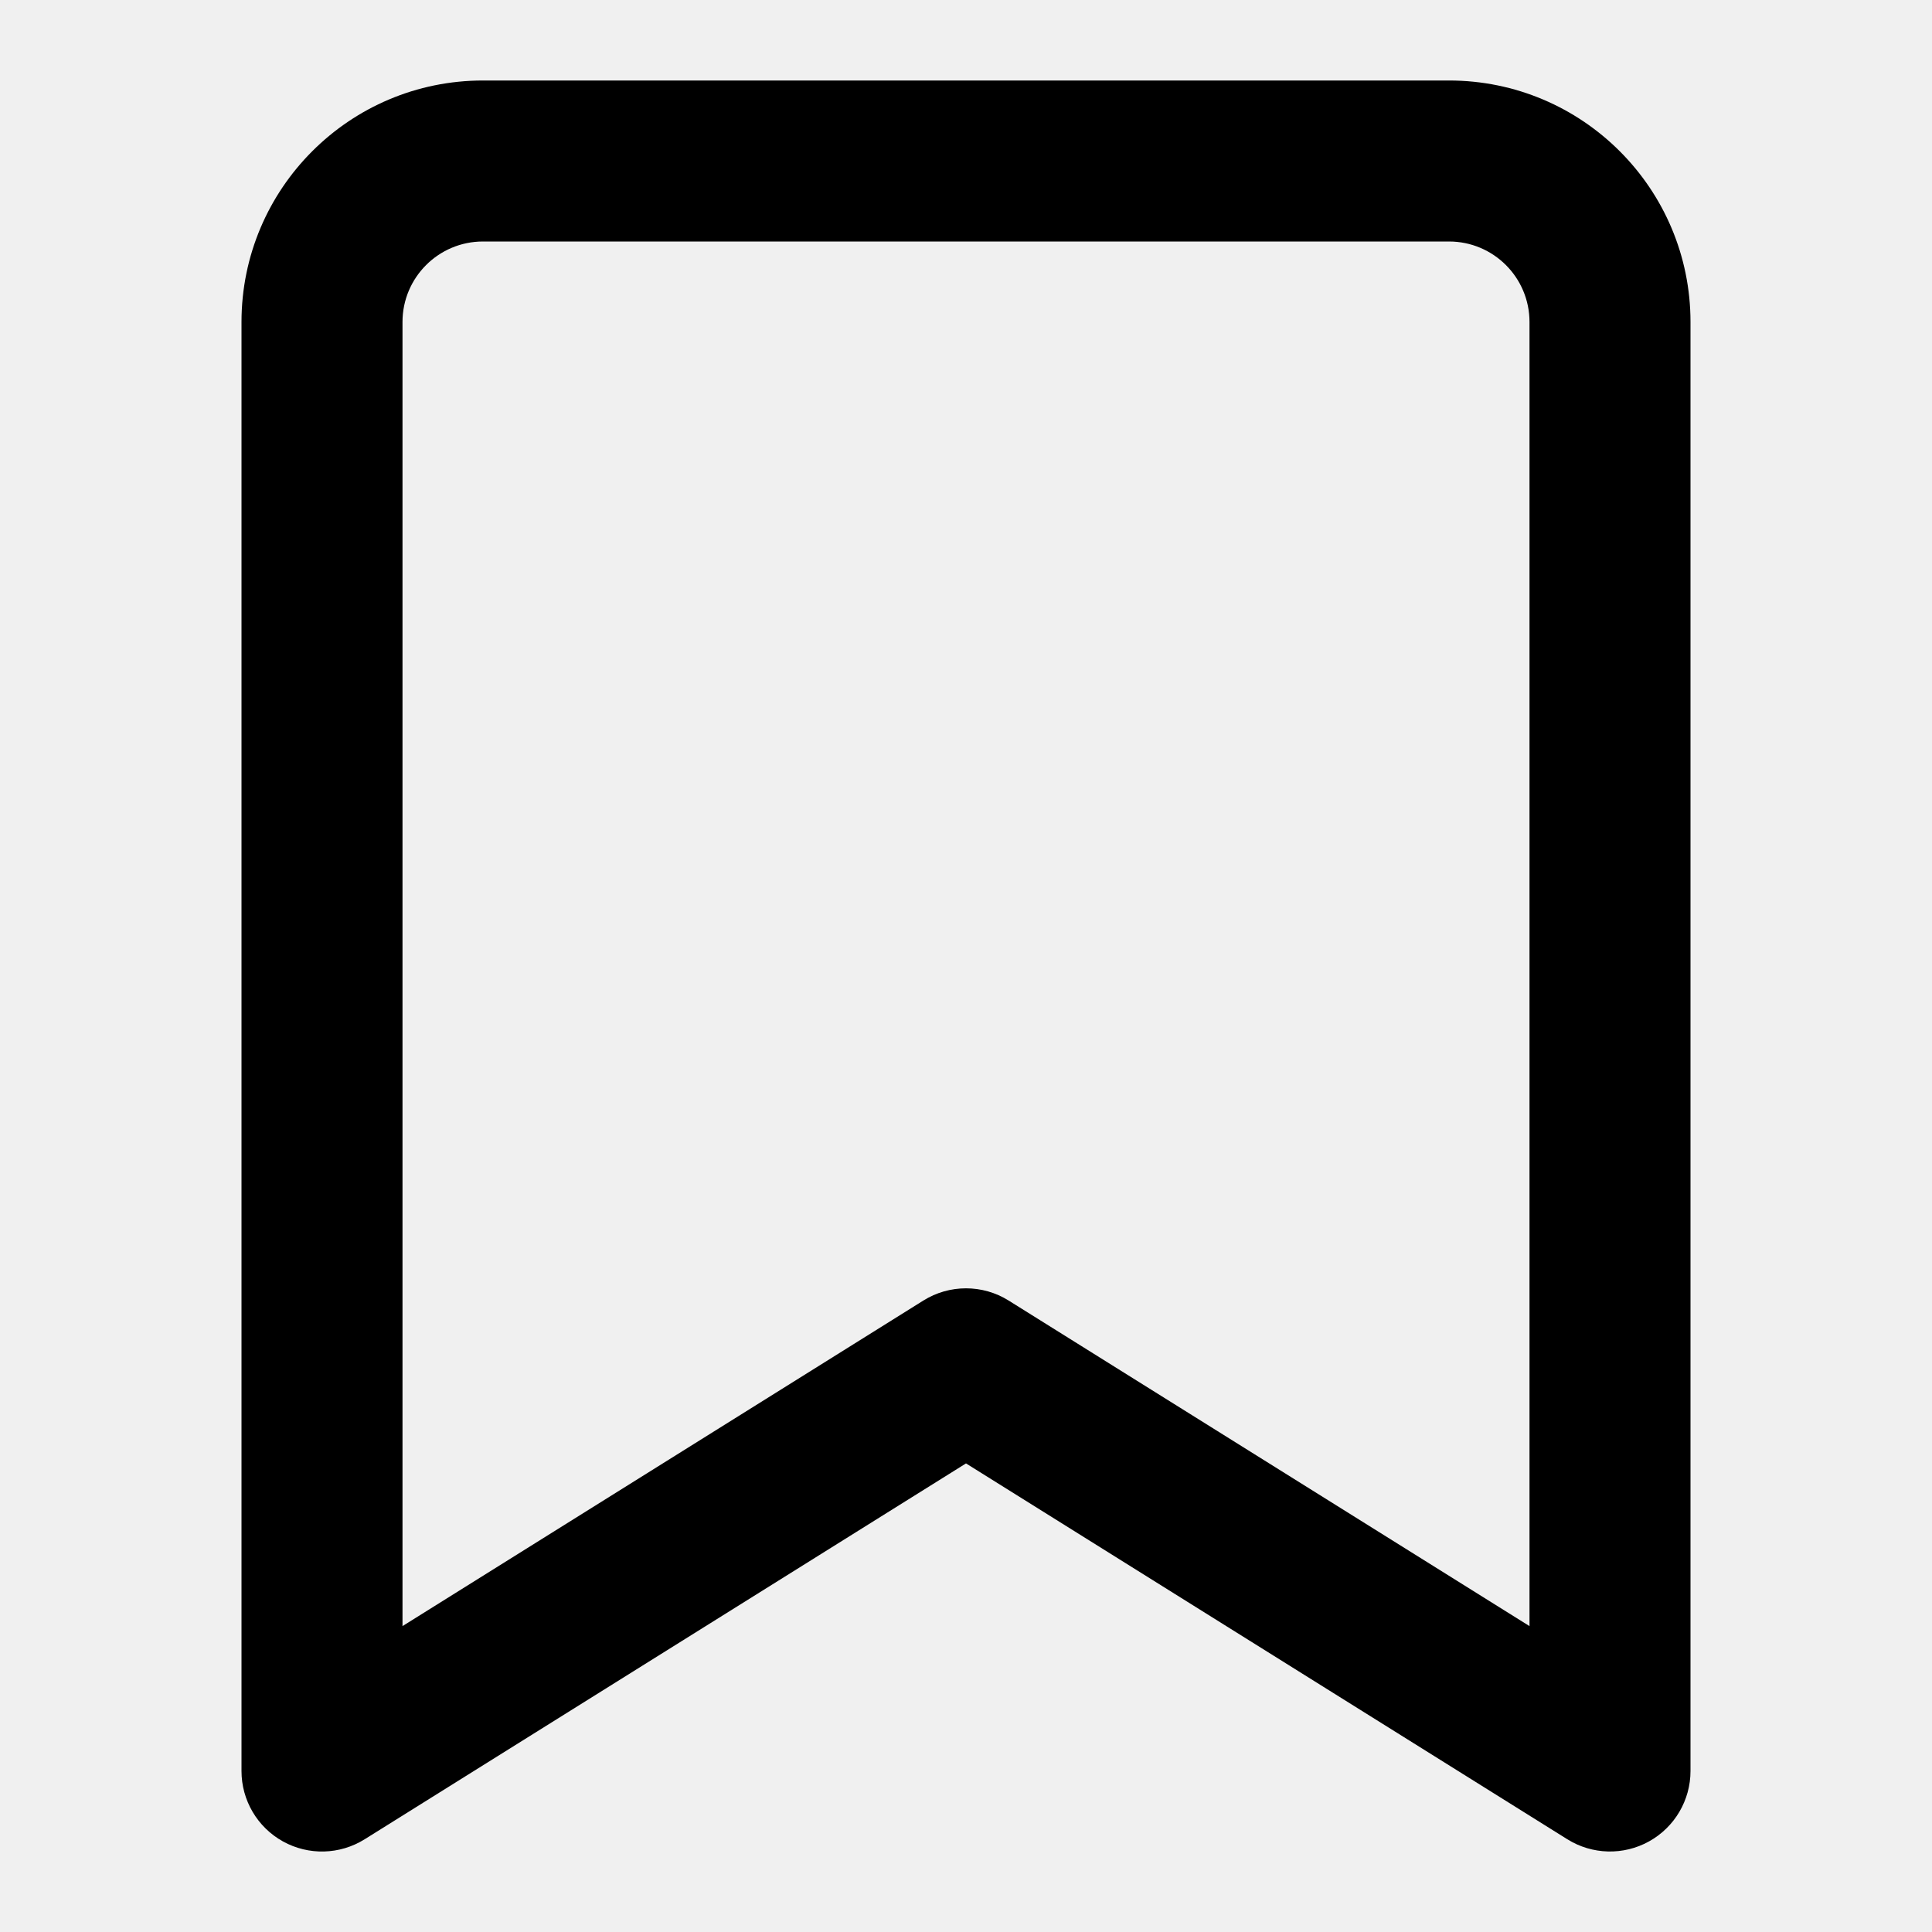
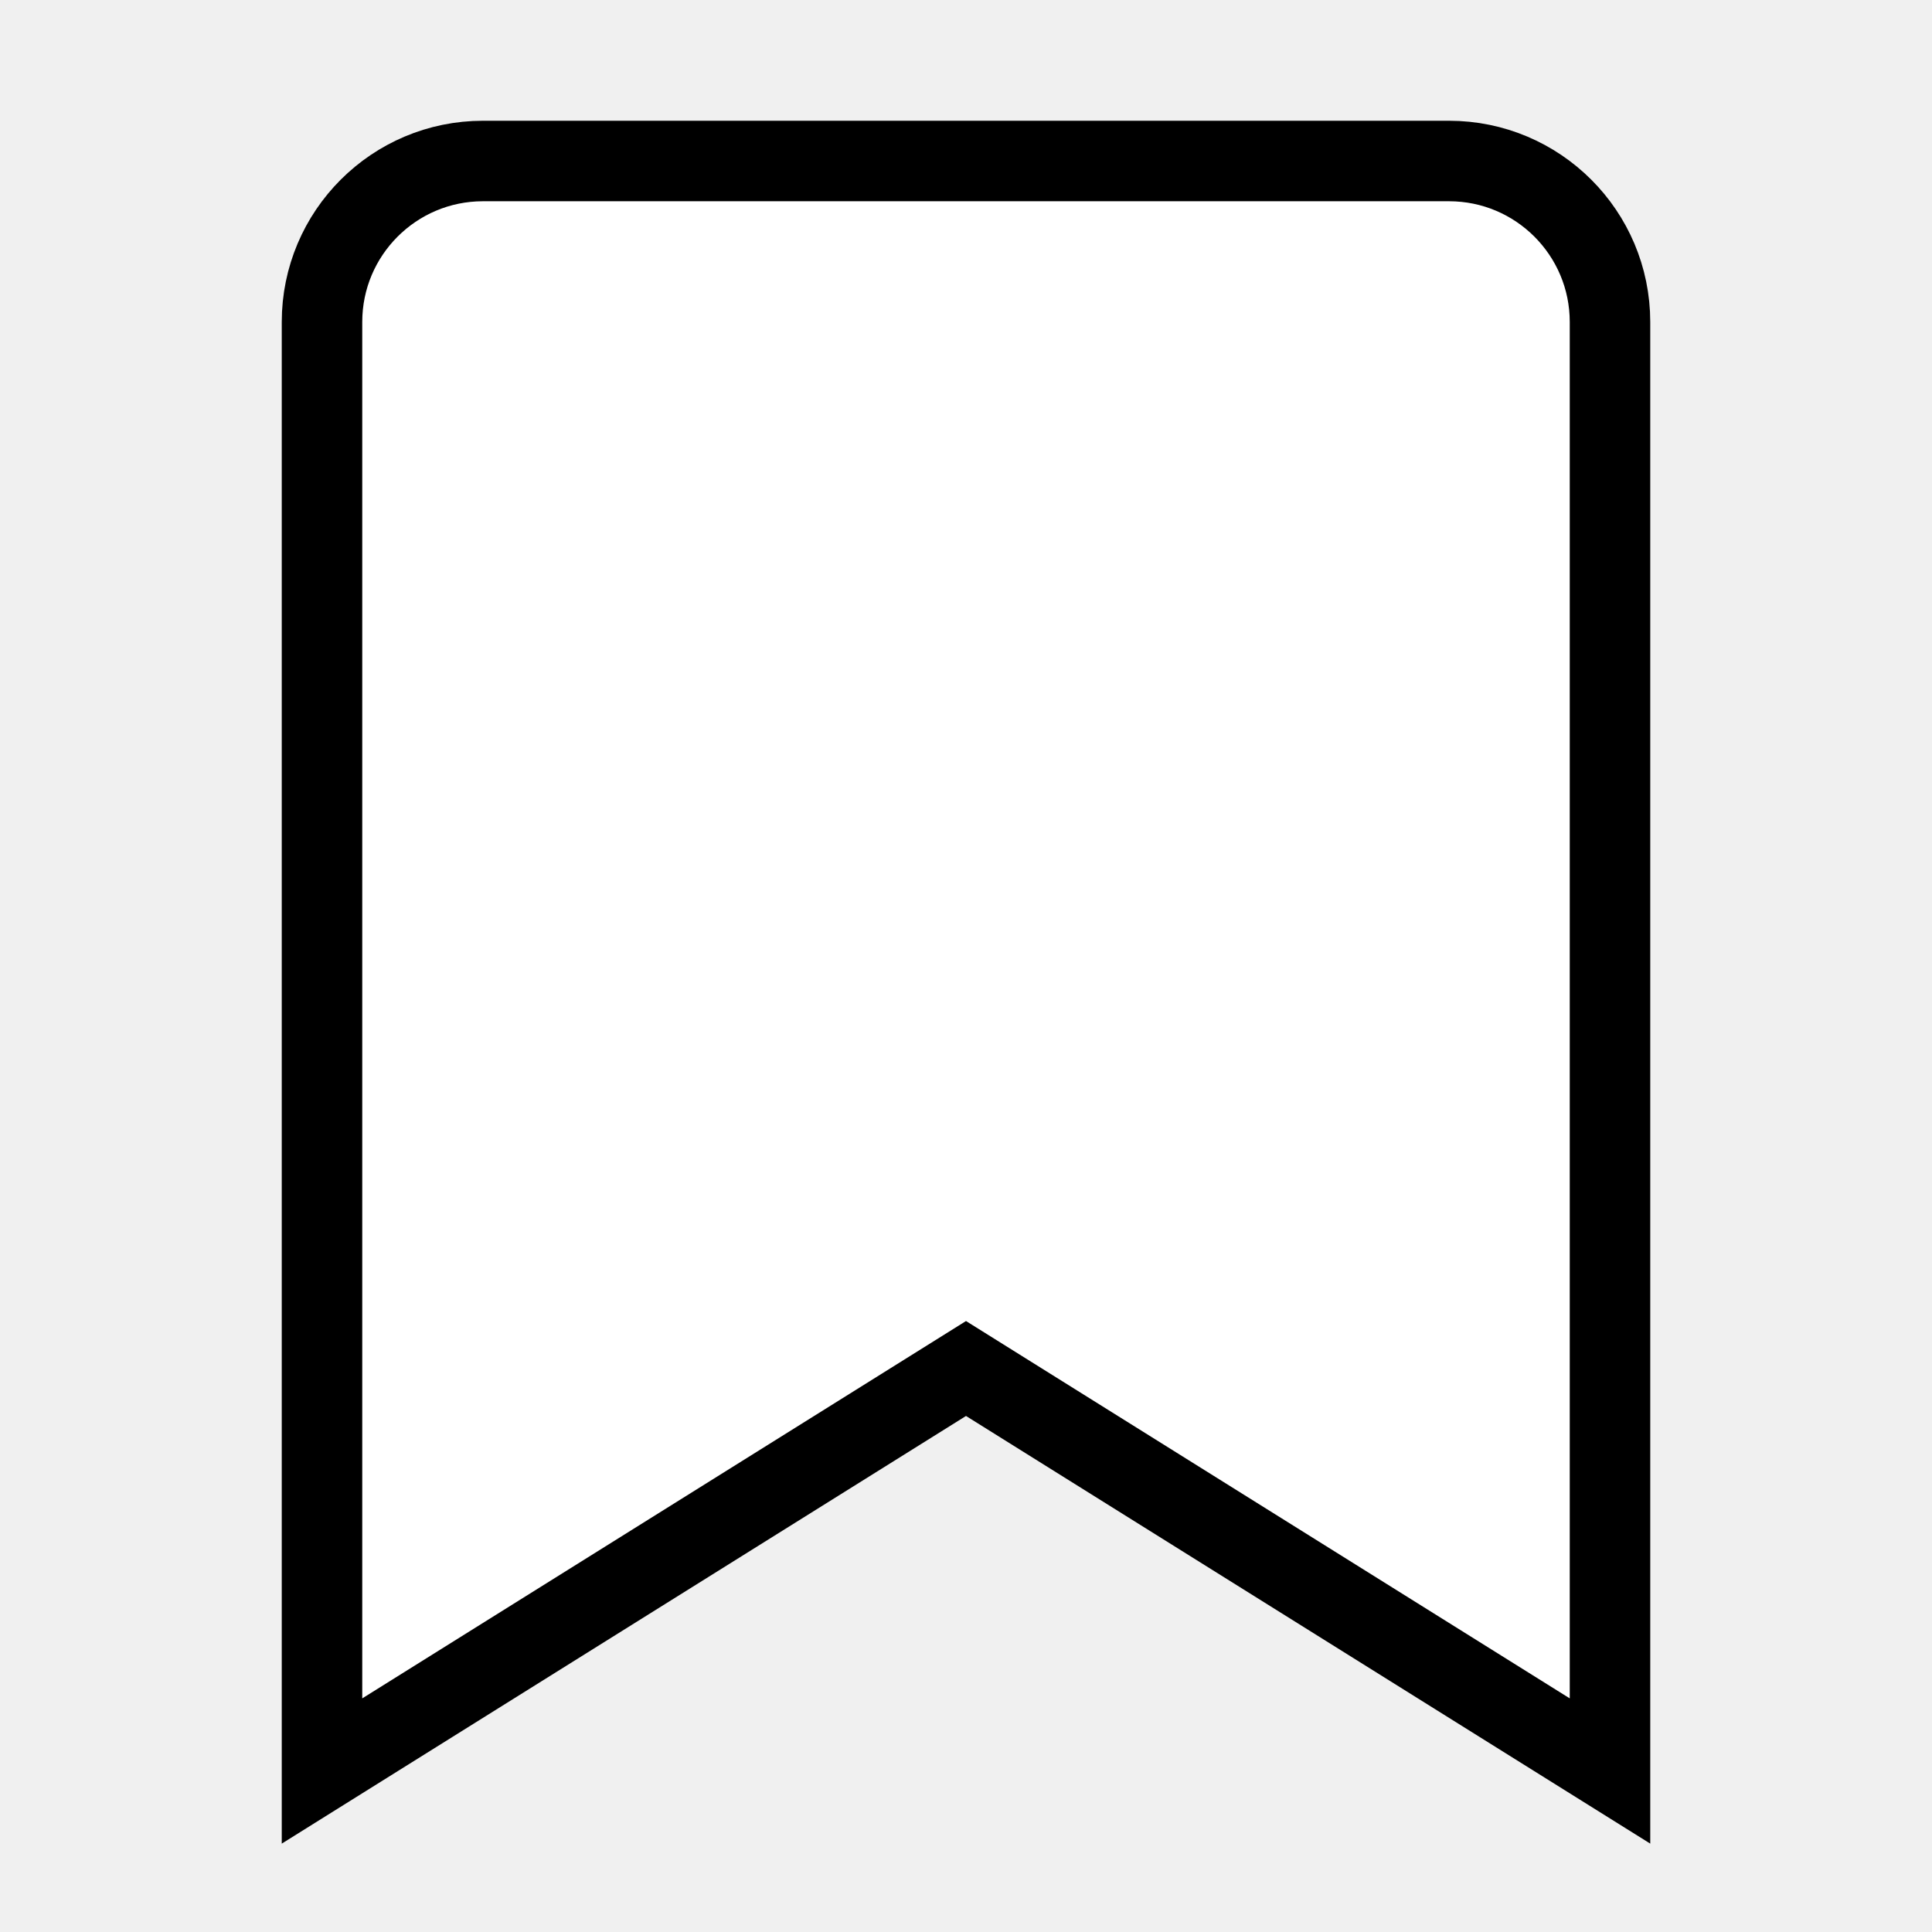
- <svg xmlns="http://www.w3.org/2000/svg" fill="#000000" width="800px" height="800px" viewBox="0 0 24 24">
-   <path d="M3.515,22.875a1,1,0,0,0,1.015-.027L12,18.179l7.47,4.669A1,1,0,0,0,21,22V4a3,3,0,0,0-3-3H6A3,3,0,0,0,3,4V22A1,1,0,0,0,3.515,22.875ZM5,4A1,1,0,0,1,6,3H18a1,1,0,0,1,1,1V20.2l-6.47-4.044a1,1,0,0,0-1.06,0L5,20.2Z" />
+ <svg xmlns="http://www.w3.org/2000/svg" fill="#fff" viewBox="0 0 24 24">
+   <path d="M12,17,4,22V4A2,2,0,0,1,6,2H18a2,2,0,0,1,2,2V22Z" stroke="black" />
</svg>
